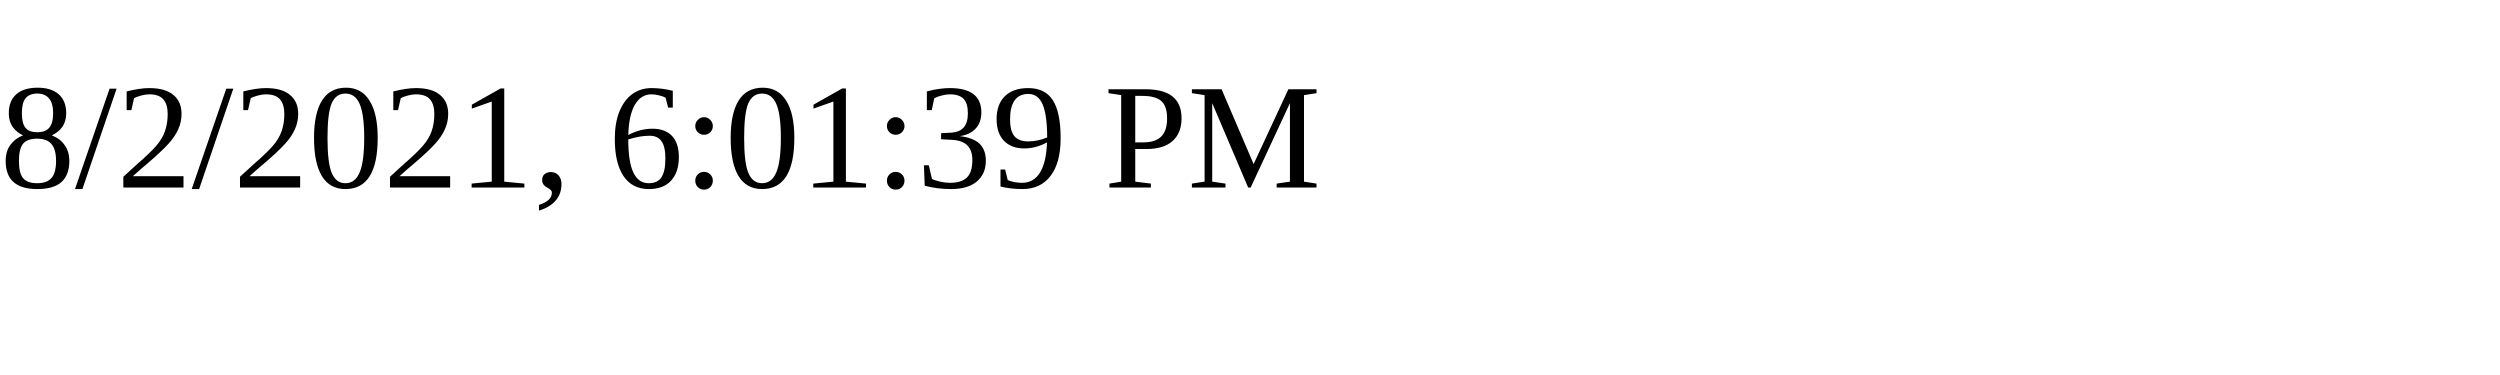
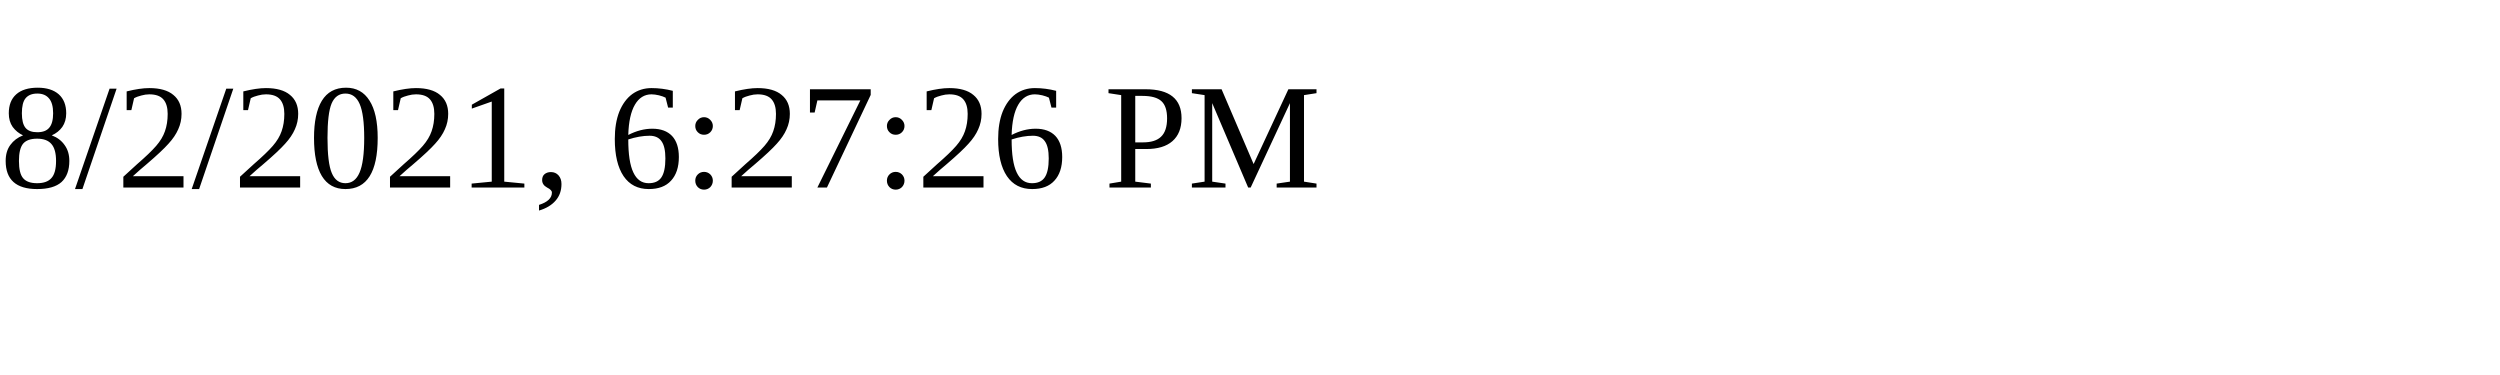
<svg xmlns="http://www.w3.org/2000/svg" height="30" width="200">
-   <text x="0" y="15">8/2/2021, 6:01:39 PM</text>
+   <text x="0" y="15">8/2/2021, 6:27:26 PM</text>
</svg>
